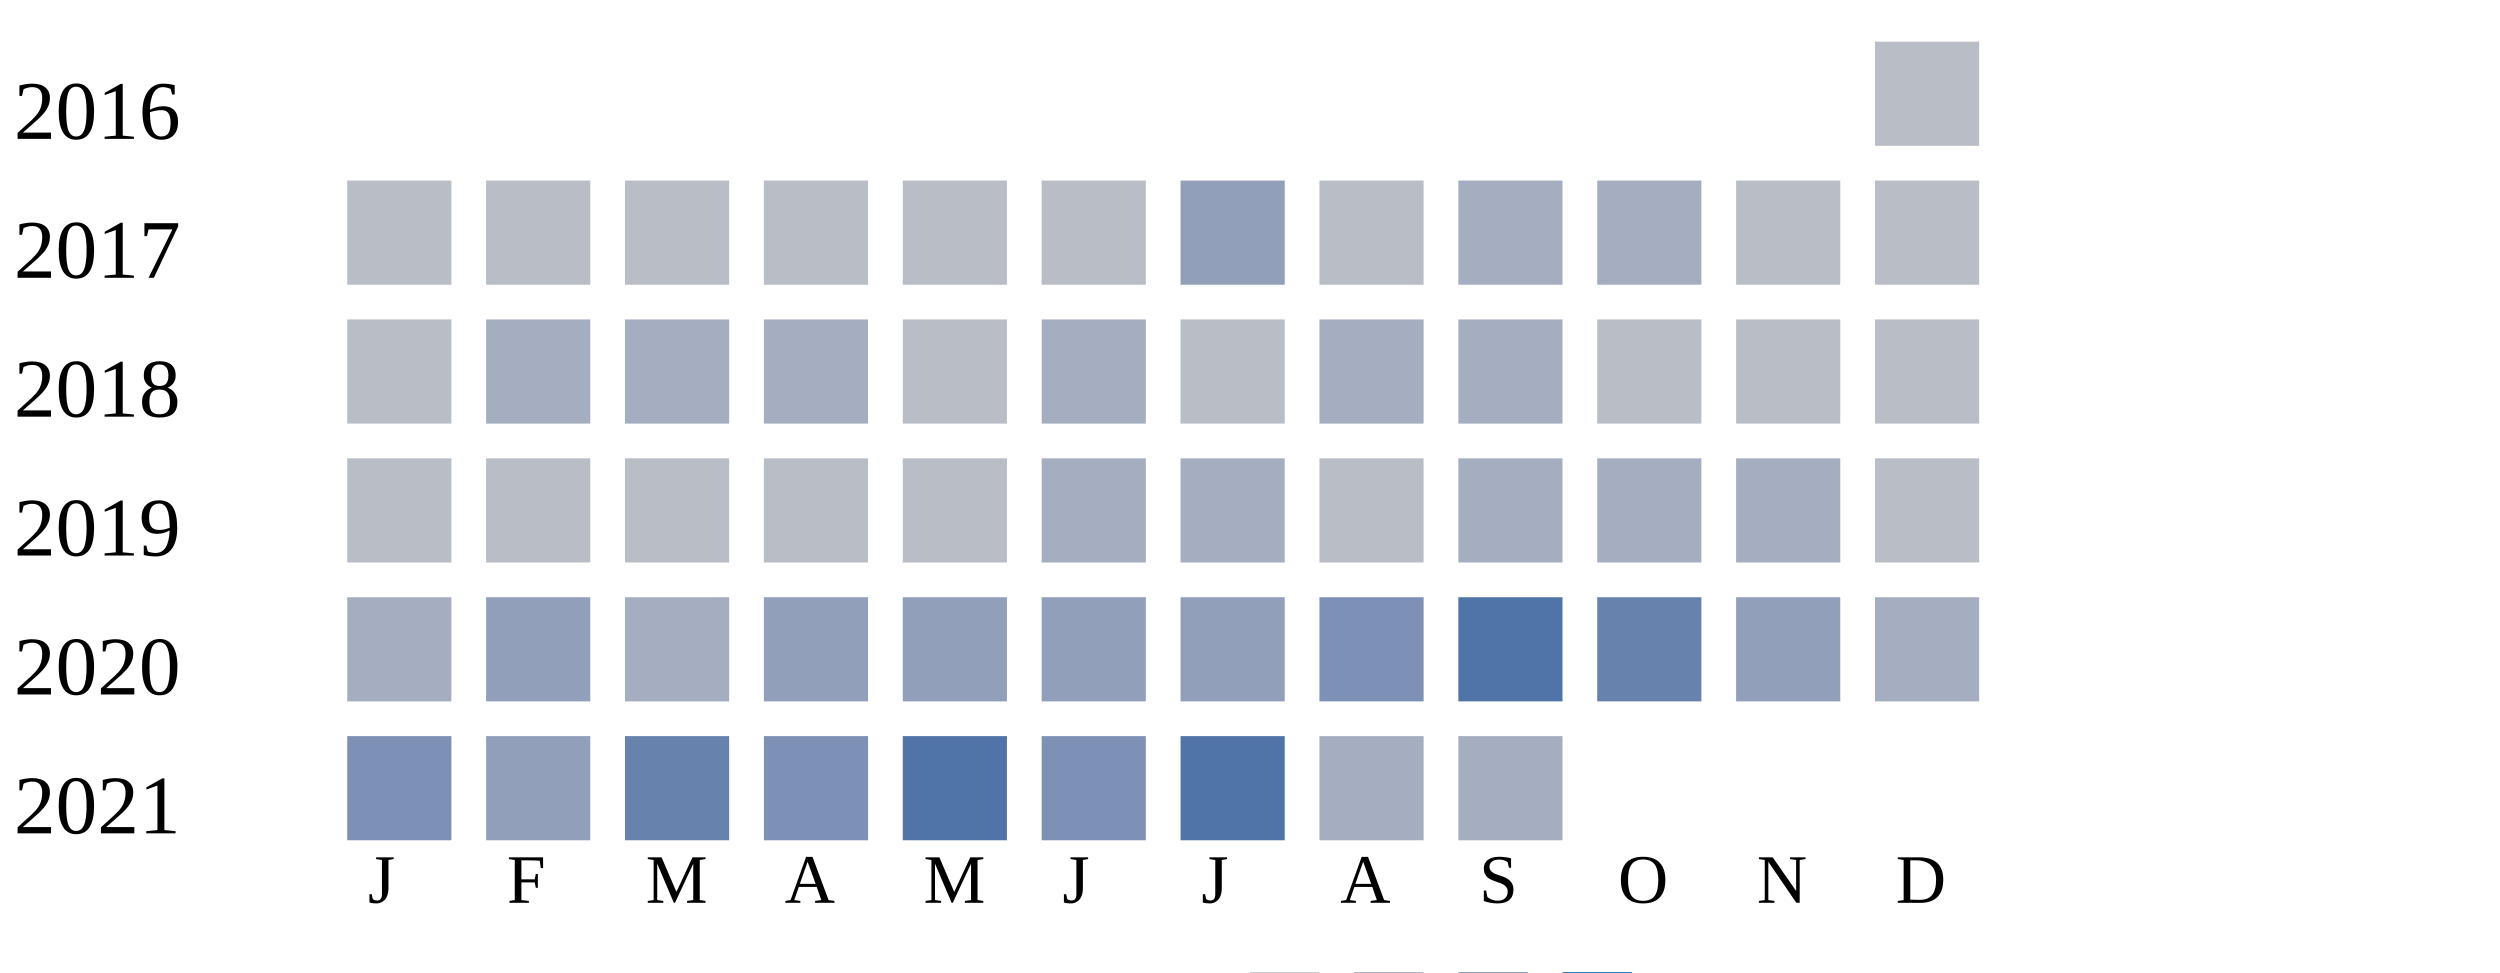
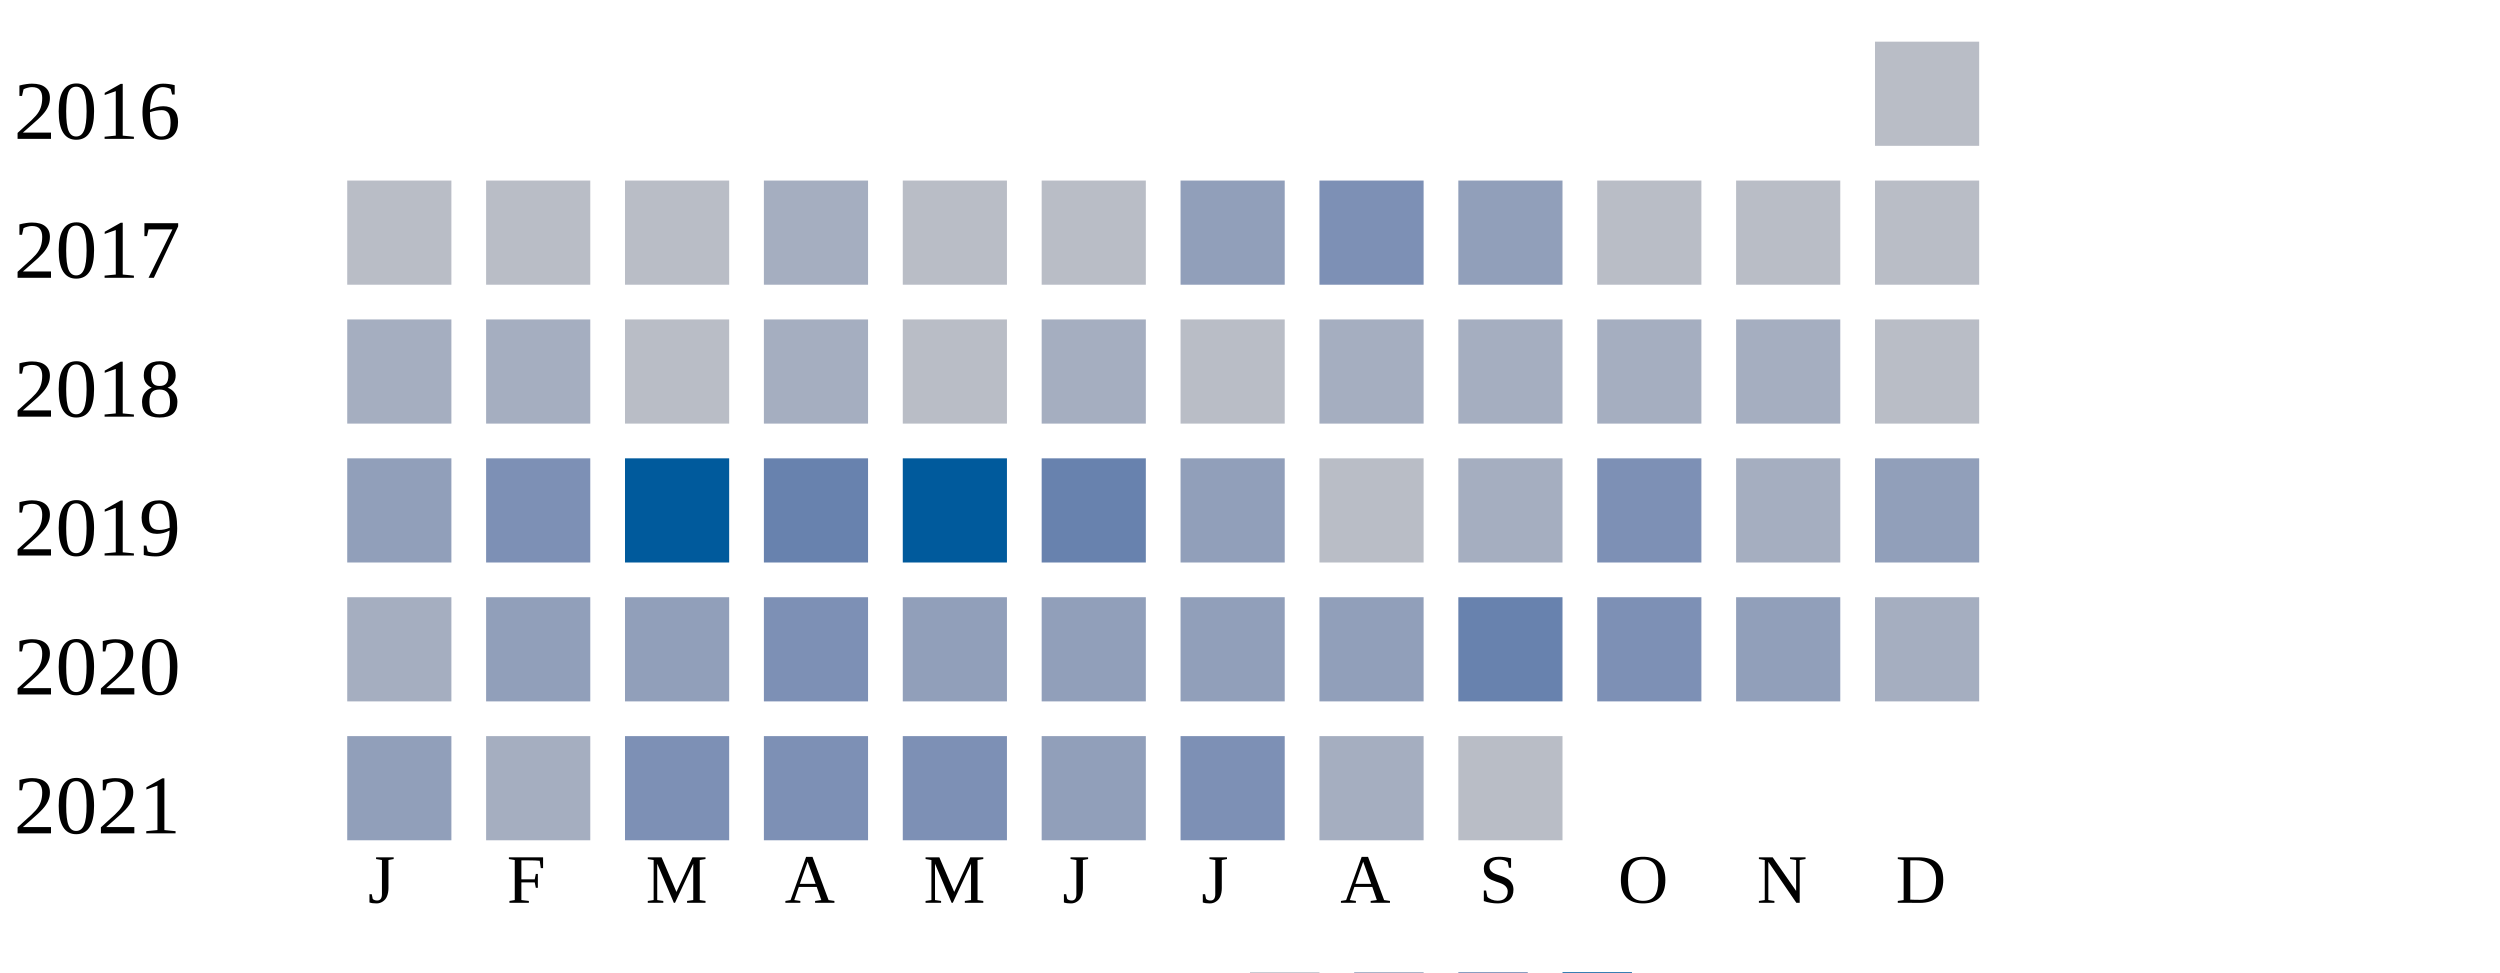
<svg xmlns="http://www.w3.org/2000/svg" width="360" height="140">
  <g transform="translate(0 0)">
    <text x="2" y="20">2016</text>
    <rect x="270" y="6" width="15" height="15" fill="#b9bdc6" />
  </g>
  <g transform="translate(0 20)">
    <text x="2" y="20">2017</text>
    <rect x="50" y="6" width="15" height="15" fill="#b9bdc6" />
    <rect x="70" y="6" width="15" height="15" fill="#b9bdc6" />
    <rect x="90" y="6" width="15" height="15" fill="#b9bdc6" />
-     <rect x="110" y="6" width="15" height="15" fill="#b9bdc6" />
+     <rect x="110" y="6" width="15" height="15" fill="#a5aec0" />
    <rect x="130" y="6" width="15" height="15" fill="#b9bdc6" />
    <rect x="150" y="6" width="15" height="15" fill="#b9bdc6" />
    <rect x="170" y="6" width="15" height="15" fill="#919fba" />
-     <rect x="190" y="6" width="15" height="15" fill="#b9bdc6" />
-     <rect x="210" y="6" width="15" height="15" fill="#a5aec0" />
-     <rect x="230" y="6" width="15" height="15" fill="#a5aec0" />
+     <rect x="190" y="6" width="15" height="15" fill="#7d90b5" />
+     <rect x="210" y="6" width="15" height="15" fill="#919fba" />
+     <rect x="230" y="6" width="15" height="15" fill="#b9bdc6" />
    <rect x="250" y="6" width="15" height="15" fill="#b9bdc6" />
    <rect x="270" y="6" width="15" height="15" fill="#b9bdc6" />
  </g>
  <g transform="translate(0 40)">
    <text x="2" y="20">2018</text>
-     <rect x="50" y="6" width="15" height="15" fill="#b9bdc6" />
+     <rect x="50" y="6" width="15" height="15" fill="#a5aec0" />
    <rect x="70" y="6" width="15" height="15" fill="#a5aec0" />
-     <rect x="90" y="6" width="15" height="15" fill="#a5aec0" />
+     <rect x="90" y="6" width="15" height="15" fill="#b9bdc6" />
    <rect x="110" y="6" width="15" height="15" fill="#a5aec0" />
    <rect x="130" y="6" width="15" height="15" fill="#b9bdc6" />
    <rect x="150" y="6" width="15" height="15" fill="#a5aec0" />
    <rect x="170" y="6" width="15" height="15" fill="#b9bdc6" />
    <rect x="190" y="6" width="15" height="15" fill="#a5aec0" />
    <rect x="210" y="6" width="15" height="15" fill="#a5aec0" />
-     <rect x="230" y="6" width="15" height="15" fill="#b9bdc6" />
-     <rect x="250" y="6" width="15" height="15" fill="#b9bdc6" />
+     <rect x="230" y="6" width="15" height="15" fill="#a5aec0" />
+     <rect x="250" y="6" width="15" height="15" fill="#a5aec0" />
    <rect x="270" y="6" width="15" height="15" fill="#b9bdc6" />
  </g>
  <g transform="translate(0 60)">
    <text x="2" y="20">2019</text>
-     <rect x="50" y="6" width="15" height="15" fill="#b9bdc6" />
-     <rect x="70" y="6" width="15" height="15" fill="#b9bdc6" />
-     <rect x="90" y="6" width="15" height="15" fill="#b9bdc6" />
-     <rect x="110" y="6" width="15" height="15" fill="#b9bdc6" />
-     <rect x="130" y="6" width="15" height="15" fill="#b9bdc6" />
-     <rect x="150" y="6" width="15" height="15" fill="#a5aec0" />
-     <rect x="170" y="6" width="15" height="15" fill="#a5aec0" />
+     <rect x="50" y="6" width="15" height="15" fill="#919fba" />
+     <rect x="70" y="6" width="15" height="15" fill="#7d90b5" />
+     <rect x="90" y="6" width="15" height="15" fill="#005a9c" />
+     <rect x="110" y="6" width="15" height="15" fill="#6882ae" />
+     <rect x="130" y="6" width="15" height="15" fill="#005a9c" />
+     <rect x="150" y="6" width="15" height="15" fill="#6882ae" />
+     <rect x="170" y="6" width="15" height="15" fill="#919fba" />
    <rect x="190" y="6" width="15" height="15" fill="#b9bdc6" />
    <rect x="210" y="6" width="15" height="15" fill="#a5aec0" />
-     <rect x="230" y="6" width="15" height="15" fill="#a5aec0" />
+     <rect x="230" y="6" width="15" height="15" fill="#7d90b5" />
    <rect x="250" y="6" width="15" height="15" fill="#a5aec0" />
-     <rect x="270" y="6" width="15" height="15" fill="#b9bdc6" />
+     <rect x="270" y="6" width="15" height="15" fill="#919fba" />
  </g>
  <g transform="translate(0 80)">
    <text x="2" y="20">2020</text>
    <rect x="50" y="6" width="15" height="15" fill="#a5aec0" />
    <rect x="70" y="6" width="15" height="15" fill="#919fba" />
-     <rect x="90" y="6" width="15" height="15" fill="#a5aec0" />
-     <rect x="110" y="6" width="15" height="15" fill="#919fba" />
+     <rect x="90" y="6" width="15" height="15" fill="#919fba" />
+     <rect x="110" y="6" width="15" height="15" fill="#7d90b5" />
    <rect x="130" y="6" width="15" height="15" fill="#919fba" />
    <rect x="150" y="6" width="15" height="15" fill="#919fba" />
    <rect x="170" y="6" width="15" height="15" fill="#919fba" />
-     <rect x="190" y="6" width="15" height="15" fill="#7d90b5" />
-     <rect x="210" y="6" width="15" height="15" fill="#5174a8" />
-     <rect x="230" y="6" width="15" height="15" fill="#6882ae" />
+     <rect x="190" y="6" width="15" height="15" fill="#919fba" />
+     <rect x="210" y="6" width="15" height="15" fill="#6882ae" />
+     <rect x="230" y="6" width="15" height="15" fill="#7d90b5" />
    <rect x="250" y="6" width="15" height="15" fill="#919fba" />
    <rect x="270" y="6" width="15" height="15" fill="#a5aec0" />
  </g>
  <g transform="translate(0 100)">
    <text x="2" y="20">2021</text>
-     <rect x="50" y="6" width="15" height="15" fill="#7d90b5" />
-     <rect x="70" y="6" width="15" height="15" fill="#919fba" />
-     <rect x="90" y="6" width="15" height="15" fill="#6882ae" />
+     <rect x="50" y="6" width="15" height="15" fill="#919fba" />
+     <rect x="70" y="6" width="15" height="15" fill="#a5aec0" />
+     <rect x="90" y="6" width="15" height="15" fill="#7d90b5" />
    <rect x="110" y="6" width="15" height="15" fill="#7d90b5" />
-     <rect x="130" y="6" width="15" height="15" fill="#5174a8" />
-     <rect x="150" y="6" width="15" height="15" fill="#7d90b5" />
-     <rect x="170" y="6" width="15" height="15" fill="#5174a8" />
+     <rect x="130" y="6" width="15" height="15" fill="#7d90b5" />
+     <rect x="150" y="6" width="15" height="15" fill="#919fba" />
+     <rect x="170" y="6" width="15" height="15" fill="#7d90b5" />
    <rect x="190" y="6" width="15" height="15" fill="#a5aec0" />
-     <rect x="210" y="6" width="15" height="15" fill="#a5aec0" />
+     <rect x="210" y="6" width="15" height="15" fill="#b9bdc6" />
  </g>
  <text style="font-size: 10px; text-align: center" x="53" y="130">J</text>
  <text style="font-size: 10px; text-align: center" x="73" y="130">F</text>
  <text style="font-size: 10px; text-align: center" x="93" y="130">M</text>
  <text style="font-size: 10px; text-align: center" x="113" y="130">A</text>
  <text style="font-size: 10px; text-align: center" x="133" y="130">M</text>
  <text style="font-size: 10px; text-align: center" x="153" y="130">J</text>
  <text style="font-size: 10px; text-align: center" x="173" y="130">J</text>
  <text style="font-size: 10px; text-align: center" x="193" y="130">A</text>
  <text style="font-size: 10px; text-align: center" x="213" y="130">S</text>
  <text style="font-size: 10px; text-align: center" x="233" y="130">O</text>
  <text style="font-size: 10px; text-align: center" x="253" y="130">N</text>
  <text style="font-size: 10px; text-align: center" x="273" y="130">D</text>
  <text style="font-size: 10px;" x="155" y="149">Less</text>
  <rect fill="#b9bdc6" width="10" height="10" x="180" y="140" />
  <rect fill="#919fba" width="10" height="10" x="195" y="140" />
  <rect fill="#6882ae" width="10" height="10" x="210" y="140" />
  <rect fill="#005a9c" width="10" height="10" x="225" y="140" />
  <text x="240" y="149" style="font-size: 10px;">More</text>
</svg>
